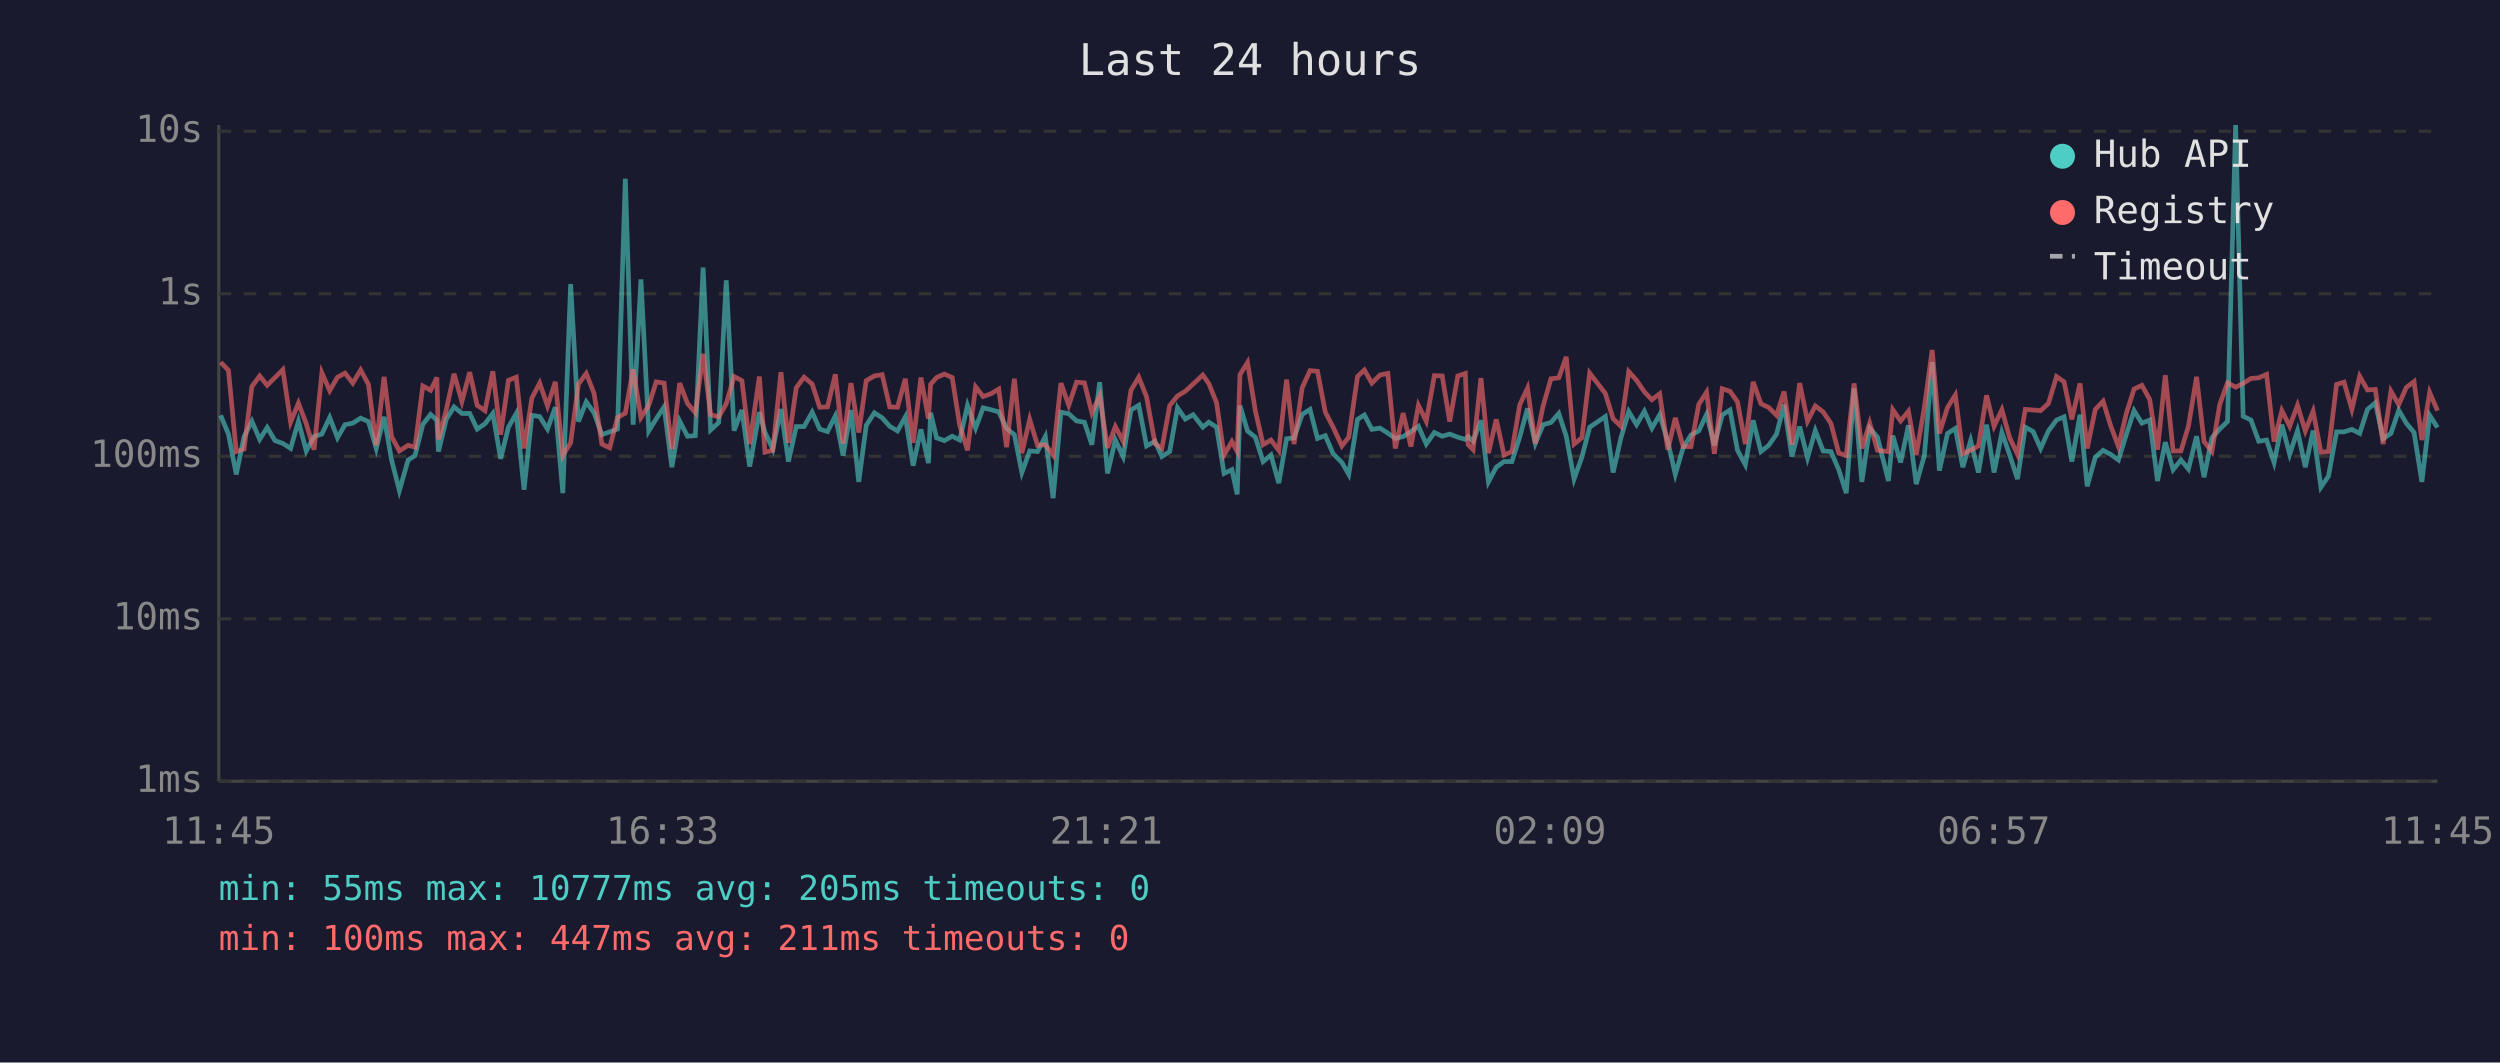
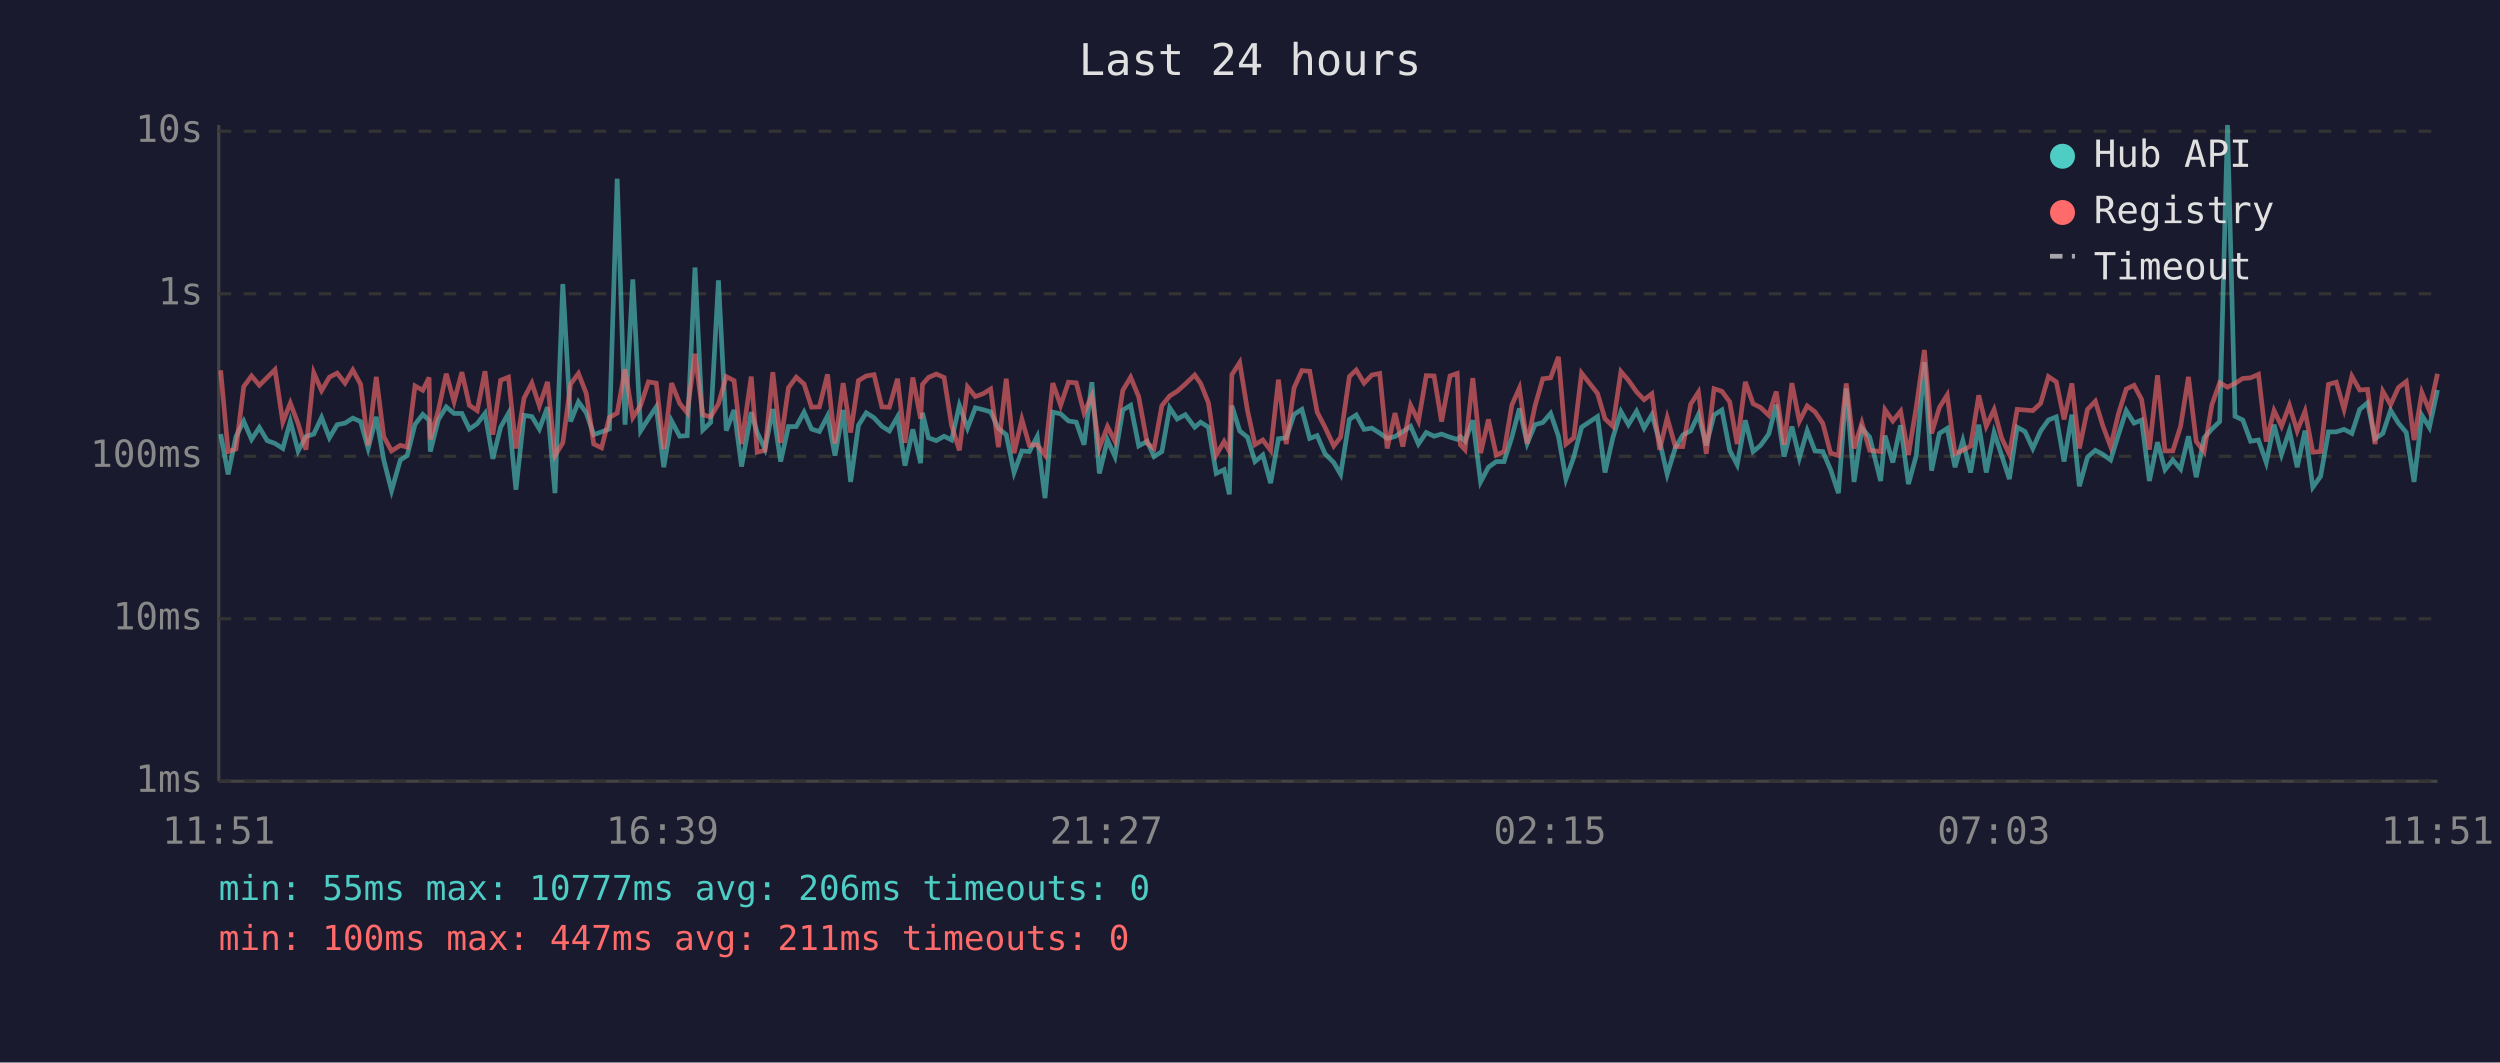
<svg xmlns="http://www.w3.org/2000/svg" viewBox="0 0 800 340" font-family="monospace" font-size="12">
  <rect width="800" height="340" fill="#1a1a2e" />
  <text x="400" y="24" fill="#e0e0e0" font-size="14" text-anchor="middle">Last 24 hours</text>
  <line x1="70" y1="40" x2="70" y2="250" stroke="#444" stroke-width="1" />
  <line x1="70" y1="250" x2="780" y2="250" stroke="#444" stroke-width="1" />
  <line x1="70" y1="250" x2="780" y2="250" stroke="#333" stroke-width="1" stroke-dasharray="4" />
  <text x="65" y="250" fill="#888" text-anchor="end" dominant-baseline="middle">1ms</text>
  <line x1="70" y1="198" x2="780" y2="198" stroke="#333" stroke-width="1" stroke-dasharray="4" />
  <text x="65" y="198" fill="#888" text-anchor="end" dominant-baseline="middle">10ms</text>
  <line x1="70" y1="146" x2="780" y2="146" stroke="#333" stroke-width="1" stroke-dasharray="4" />
  <text x="65" y="146" fill="#888" text-anchor="end" dominant-baseline="middle">100ms</text>
  <line x1="70" y1="94" x2="780" y2="94" stroke="#333" stroke-width="1" stroke-dasharray="4" />
  <text x="65" y="94" fill="#888" text-anchor="end" dominant-baseline="middle">1s</text>
  <line x1="70" y1="42" x2="780" y2="42" stroke="#333" stroke-width="1" stroke-dasharray="4" />
  <text x="65" y="42" fill="#888" text-anchor="end" dominant-baseline="middle">10s</text>
-   <text x="70" y="270" fill="#888" text-anchor="middle">11:45</text>
-   <text x="212" y="270" fill="#888" text-anchor="middle">16:33</text>
-   <text x="354" y="270" fill="#888" text-anchor="middle">21:21</text>
-   <text x="496" y="270" fill="#888" text-anchor="middle">02:09</text>
-   <text x="638" y="270" fill="#888" text-anchor="middle">06:57</text>
-   <text x="780" y="270" fill="#888" text-anchor="middle">11:45</text>
-   <polyline points="70.6,132.9 73.1,138.9 75.6,151.8 78.1,139.7 80.6,134.8 83.1,140.6 85.5,136.8 88.0,141.0 90.5,141.9 93.0,143.5 95.5,134.8 98.0,144.3 100.5,139.7 103.0,138.9 105.5,133.6 108.0,140.1 110.4,135.9 112.9,135.4 115.4,133.8 117.9,134.9 120.4,143.5 122.9,133.4 125.3,147.2 127.8,157.0 130.6,147.2 132.8,145.8 135.3,135.8 137.8,132.6 139.8,134.5 140.3,144.5 142.8,134.2 145.3,130.2 147.8,132.3 150.3,132.3 152.7,137.3 155.2,135.6 157.7,132.3 160.2,146.8 162.7,136.7 165.2,132.3 167.7,156.7 170.2,132.9 172.7,133.3 175.2,137.3 177.7,130.3 180.1,157.8 182.6,90.9 185.1,134.9 187.6,128.6 190.1,132.1 192.6,139.1 195.1,138.2 197.6,137.3 200.1,57.2 202.6,135.9 205.1,89.4 207.6,137.9 210.0,134.0 212.5,130.2 215.0,149.5 217.5,134.7 220.0,139.6 222.5,139.4 225.0,85.6 227.4,137.6 230.0,135.2 232.4,89.7 234.9,137.8 237.4,131.2 239.9,149.3 243.0,131.9 244.8,138.4 247.3,143.7 249.9,130.9 252.3,147.7 254.8,136.5 257.3,136.5 259.9,131.9 262.3,137.3 264.8,138.1 267.3,133.1 269.8,145.8 272.3,131.2 274.8,154.2 277.2,136.1 279.8,132.1 282.3,133.7 284.7,136.4 287.2,137.9 289.7,133.4 292.2,149.0 294.7,137.4 297.1,148.2 297.8,132.1 299.7,140.1 302.2,141.0 304.7,139.6 307.1,140.8 309.6,129.7 312.2,137.0 314.6,130.5 317.1,131.1 319.6,131.8 322.1,137.1 324.6,139.1 327.0,151.2 329.5,144.3 332.0,144.5 334.5,139.7 337.0,159.4 339.5,131.9 342.0,132.4 344.5,134.7 347.0,135.1 349.4,142.3 351.9,122.3 354.4,151.5 356.9,140.8 359.4,146.1 361.9,131.2 364.4,129.7 366.9,142.7 369.6,141.2 371.8,146.1 374.3,144.5 376.8,130.5 379.3,134.1 381.8,132.7 384.9,136.7 386.8,135.1 389.3,136.7 391.7,151.5 394.2,150.3 395.9,158.2 396.8,129.8 399.2,137.9 401.7,139.9 404.2,147.7 406.7,145.6 409.2,154.6 411.7,140.4 414.1,140.1 416.7,132.6 419.2,131.0 421.6,140.3 424.1,139.4 426.6,145.2 429.4,148.0 431.6,151.8 434.4,134.2 436.6,132.8 439.0,137.4 441.6,137.0 444.1,138.6 446.5,140.3 449.0,139.7 451.5,138.1 453.9,136.4 456.4,142.1 459.0,138.4 461.5,139.6 463.9,138.9 466.5,139.9 468.9,140.6 469.8,139.7 471.4,141.2 473.9,134.5 476.3,154.2 478.8,149.5 481.3,147.7 483.8,147.7 486.3,139.9 488.8,130.7 491.3,141.9 493.8,135.9 496.3,135.2 498.8,132.3 501.2,139.6 503.7,153.3 506.2,146.3 508.7,136.7 513.7,133.3 516.2,151.2 518.7,140.1 521.2,131.7 523.7,135.9 526.2,131.6 528.6,137.0 531.1,132.7 533.7,141.3 536.1,151.8 538.6,143.3 541.1,139.2 543.6,137.9 546.1,132.6 548.6,142.5 551.1,132.8 553.6,131.2 556.0,144.1 558.5,148.7 561.0,134.5 563.5,144.5 566.0,142.5 568.5,138.9 570.9,129.5 573.4,146.1 575.9,136.5 578.4,146.5 580.9,137.8 583.4,144.3 585.9,144.5 588.4,150.3 590.8,157.8 593.3,124.3 595.8,154.2 598.3,137.0 600.8,139.9 604.3,153.9 605.7,139.4 608.2,148.0 610.7,136.1 613.2,154.9 615.8,145.8 618.3,115.9 620.6,150.6 623.2,138.7 625.7,137.1 628.1,149.5 630.6,141.0 633.1,151.2 635.7,135.9 638.1,151.2 640.6,138.4 643.1,145.6 645.6,153.3 648.1,136.7 650.6,138.1 653.0,143.5 655.5,137.9 658.1,134.4 660.5,133.4 663.0,147.7 665.6,132.7 667.9,155.6 670.5,146.3 673.0,144.1 675.4,145.4 677.9,147.2 680.4,139.1 682.9,131.4 685.4,135.4 687.9,134.4 690.4,153.9 692.9,141.5 695.4,150.3 697.9,147.2 700.3,150.1 702.9,139.6 705.3,152.7 707.8,140.1 710.3,137.3 712.8,134.9 715.4,40.0 717.8,133.2 720.3,134.4 722.8,141.2 725.3,140.8 727.7,148.0 730.2,135.9 732.7,145.4 735.2,137.8 737.7,149.5 740.2,137.8 742.7,155.9 745.1,152.4 747.7,138.2 750.1,138.2 752.6,137.4 755.1,138.7 757.6,131.0 760.1,128.9 762.6,140.4 765.1,138.7 767.6,131.3 770.0,135.4 772.5,138.4 775.0,154.2 777.5,132.9 780.0,136.8" fill="none" stroke="#4ecdc4" stroke-width="1.5" opacity="0.6" />
-   <polyline points="70.6,115.9 73.1,118.5 75.6,144.5 78.1,143.7 80.6,123.7 83.1,120.3 85.5,123.3 88.0,120.8 90.5,118.3 93.0,135.1 95.5,129.0 98.0,135.6 100.5,143.9 103.0,119.3 105.5,125.0 108.0,120.7 110.4,119.4 112.9,122.6 115.4,118.4 117.9,123.0 120.4,142.5 122.9,120.6 125.3,139.7 127.8,144.3 130.6,142.5 132.8,143.1 135.3,123.5 137.8,124.9 139.8,120.8 140.3,140.6 142.8,131.2 145.3,119.6 147.8,128.5 150.3,119.1 152.7,129.7 155.2,131.4 157.7,118.8 160.2,139.1 162.7,121.7 165.2,120.7 167.7,143.5 170.2,127.4 172.7,122.6 175.2,129.9 177.7,122.2 180.1,145.8 182.6,141.7 185.1,122.9 187.6,119.5 190.1,125.9 192.6,142.1 195.1,143.3 197.6,133.6 200.1,132.2 202.6,118.2 205.1,133.6 207.6,129.7 210.0,122.2 212.5,122.6 215.0,143.7 217.5,122.6 220.0,129.1 222.5,132.1 225.0,113.2 227.4,132.7 230.0,133.4 232.4,129.2 234.9,120.5 237.4,121.8 239.9,142.1 243.0,120.5 244.8,144.7 247.3,144.1 249.9,119.1 252.3,141.7 254.8,124.1 257.3,120.7 259.9,122.9 262.3,130.3 264.8,130.2 267.3,119.8 269.8,141.9 272.3,122.6 274.8,138.4 277.2,121.8 279.8,120.3 282.3,119.9 284.7,130.2 287.2,130.3 289.7,121.2 292.2,141.7 294.7,120.8 297.1,134.0 297.8,123.0 299.7,120.8 302.2,119.7 304.7,120.8 307.1,136.1 309.6,144.1 312.2,123.8 314.6,126.9 317.1,126.0 319.6,124.5 322.1,143.1 324.6,121.2 327.0,145.0 329.5,134.2 332.0,142.5 334.5,142.3 337.0,145.6 339.5,122.6 342.0,129.7 344.5,122.3 347.0,122.5 349.4,132.1 351.9,126.6 354.4,143.3 356.9,136.5 359.4,141.2 361.9,124.9 364.4,120.7 366.9,127.0 369.6,141.9 371.8,143.5 374.3,129.8 376.8,126.7 379.3,125.2 381.8,122.9 384.9,120.0 386.8,122.7 389.3,128.9 391.7,145.6 394.2,141.3 395.9,144.5 396.8,119.9 399.2,116.0 401.7,131.4 404.2,142.3 406.7,140.8 409.2,144.1 411.7,121.5 414.1,142.1 416.7,124.1 419.2,118.6 421.6,118.8 424.1,131.9 426.6,136.7 429.4,142.7 431.6,139.9 434.4,120.5 436.6,118.4 439.0,122.6 441.6,120.0 444.1,119.5 446.5,143.5 449.0,132.2 451.5,142.9 453.9,129.7 456.4,134.8 459.0,120.2 461.5,120.3 463.9,134.9 466.5,120.3 468.9,119.5 469.8,142.3 471.4,143.9 473.9,121.0 476.3,145.0 478.8,134.2 481.3,145.6 483.8,144.5 486.3,129.6 488.8,124.2 491.3,141.9 493.8,129.9 496.3,121.2 498.8,120.9 501.2,114.2 503.7,142.1 506.2,140.1 508.7,119.4 513.7,125.9 516.2,134.0 518.7,136.4 521.2,118.9 523.7,121.7 526.2,125.4 528.6,127.9 531.1,126.0 533.7,143.9 536.1,133.7 538.6,142.9 541.1,142.9 543.6,129.4 546.1,125.5 548.6,145.2 551.1,124.4 553.6,125.2 556.0,128.6 558.5,142.1 561.0,122.2 563.5,129.2 566.0,130.4 568.5,132.9 570.9,125.3 573.4,142.3 575.9,122.6 578.4,134.8 580.9,129.9 583.4,131.8 585.9,135.5 588.4,145.0 590.8,145.8 593.3,122.7 595.8,143.5 598.3,135.4 600.8,144.1 604.3,144.5 605.7,131.1 608.2,134.7 610.7,131.6 613.2,145.6 615.8,130.3 618.3,112.0 620.6,138.7 623.2,130.4 625.7,126.4 628.1,145.2 630.6,144.1 633.1,142.7 635.7,126.5 638.1,136.4 640.6,131.1 643.1,140.1 645.6,145.4 648.1,131.0 650.6,131.2 653.0,131.4 655.5,129.1 658.1,120.5 660.5,122.2 663.0,134.2 665.6,122.7 667.9,143.5 670.5,131.0 673.0,128.4 675.4,136.2 677.9,142.9 680.4,132.4 682.9,124.5 685.4,123.3 687.9,127.8 690.4,143.9 692.9,120.1 695.4,144.3 697.9,144.3 700.3,136.4 702.9,120.6 705.3,141.3 707.8,144.5 710.3,129.5 712.8,122.5 715.4,123.9 717.8,122.7 720.3,121.1 722.8,120.9 725.3,119.8 727.7,141.3 730.2,131.4 732.7,136.4 735.2,129.7 737.7,137.9 740.2,131.6 742.7,144.7 745.1,144.5 747.7,123.0 750.1,122.3 752.6,131.0 755.1,120.4 757.6,124.8 760.1,124.6 762.6,142.1 765.1,125.2 767.6,129.5 770.0,124.0 772.5,122.1 775.0,140.8 777.5,125.6 780.0,131.4" fill="none" stroke="#ff6b6b" stroke-width="1.5" opacity="0.6" />
+   <text x="70" y="270" fill="#888" text-anchor="middle">11:51</text>
+   <text x="212" y="270" fill="#888" text-anchor="middle">16:39</text>
+   <text x="354" y="270" fill="#888" text-anchor="middle">21:27</text>
+   <text x="496" y="270" fill="#888" text-anchor="middle">02:15</text>
+   <text x="638" y="270" fill="#888" text-anchor="middle">07:03</text>
+   <text x="780" y="270" fill="#888" text-anchor="middle">11:51</text>
+   <polyline points="70.6,138.9 73.0,151.8 75.5,139.7 78.0,134.8 80.5,140.6 83.0,136.8 85.5,141.0 88.0,141.9 90.5,143.5 92.9,134.8 95.4,144.3 97.9,139.7 100.4,138.9 102.9,133.6 105.4,140.1 107.9,135.9 110.4,135.4 112.9,133.8 115.4,134.9 117.8,143.5 120.4,133.4 122.8,147.2 125.3,157.0 128.1,147.2 130.3,145.8 132.8,135.8 135.3,132.6 137.3,134.5 137.7,144.5 140.3,134.2 142.8,130.2 145.3,132.3 147.8,132.3 150.2,137.3 152.7,135.6 155.2,132.3 157.7,146.8 160.2,136.7 162.7,132.3 165.1,156.7 167.7,132.9 170.2,133.3 172.6,137.3 175.2,130.3 177.6,157.8 180.1,90.9 182.6,134.9 185.1,128.6 187.6,132.1 190.0,139.1 192.5,138.2 195.0,137.3 197.5,57.2 200.0,135.9 202.5,89.4 205.0,137.9 207.5,134.0 210.0,130.2 212.4,149.5 214.9,134.7 217.5,139.6 219.9,139.4 222.4,85.6 224.9,137.6 227.4,135.2 229.9,89.7 232.4,137.8 234.9,131.2 237.3,149.3 240.4,131.9 242.3,138.4 244.8,143.7 247.3,130.9 249.8,147.7 252.3,136.5 254.8,136.5 257.3,131.9 259.7,137.3 262.2,138.1 264.8,133.1 267.2,145.8 269.8,131.2 272.2,154.2 274.7,136.1 277.2,132.1 279.7,133.7 282.2,136.4 284.6,137.9 287.2,133.4 289.6,149.0 292.1,137.4 294.6,148.2 295.2,132.1 297.1,140.1 299.6,141.0 302.1,139.6 304.5,140.8 307.0,129.7 309.6,137.0 312.1,130.5 314.6,131.1 317.0,131.8 319.5,137.1 322.0,139.1 324.5,151.2 327.0,144.3 329.4,144.5 331.9,139.7 334.4,159.4 336.9,131.9 339.4,132.4 341.9,134.7 344.4,135.1 346.9,142.3 349.4,122.3 351.8,151.5 354.4,140.8 356.8,146.1 359.3,131.2 361.8,129.7 364.4,142.7 367.1,141.2 369.3,146.1 371.8,144.5 374.3,130.5 376.7,134.1 379.3,132.7 382.3,136.7 384.2,135.1 386.7,136.7 389.2,151.5 391.7,150.3 393.4,158.2 394.2,129.8 396.7,137.9 399.2,139.9 401.6,147.7 404.1,145.6 406.6,154.6 409.1,140.4 411.6,140.1 414.1,132.6 416.6,131.0 419.1,140.3 421.5,139.4 424.0,145.2 426.8,148.0 429.0,151.8 431.8,134.2 434.0,132.8 436.5,137.4 439.0,137.0 441.5,138.6 443.9,140.3 446.4,139.7 448.9,138.1 451.4,136.4 453.9,142.1 456.4,138.4 458.9,139.6 461.3,138.9 464.0,139.9 466.3,140.6 467.3,139.7 468.8,141.2 471.3,134.5 473.8,154.2 476.3,149.5 478.8,147.7 481.3,147.7 483.8,139.9 486.2,130.7 488.7,141.9 491.2,135.9 493.7,135.2 496.2,132.3 498.7,139.6 501.1,153.3 503.6,146.3 506.1,136.7 511.2,133.3 513.6,151.2 516.1,140.1 518.7,131.7 521.1,135.9 523.7,131.6 526.1,137.0 528.6,132.7 531.1,141.3 533.5,151.8 536.1,143.3 538.5,139.2 541.0,137.9 543.5,132.6 546.0,142.5 548.5,132.8 551.0,131.2 553.5,144.1 555.9,148.7 558.5,134.5 561.0,144.5 563.4,142.5 566.0,138.9 568.4,129.5 570.9,146.1 573.4,136.5 575.8,146.5 578.3,137.8 580.8,144.3 583.3,144.5 585.8,150.3 588.3,157.8 590.8,124.3 593.3,154.2 595.8,137.0 598.3,139.9 601.8,153.9 603.2,139.4 605.7,148.0 608.2,136.1 610.7,154.9 613.2,145.8 615.8,115.9 618.1,150.6 620.6,138.7 623.1,137.1 625.6,149.5 628.1,141.0 630.6,151.2 633.2,135.9 635.6,151.2 638.1,138.4 640.5,145.6 643.0,153.3 645.5,136.7 648.0,138.1 650.5,143.5 653.0,137.9 655.5,134.4 658.0,133.4 660.5,147.7 663.0,132.7 665.4,155.6 668.0,146.3 670.5,144.1 672.9,145.4 675.4,147.2 677.9,139.1 680.4,131.4 682.9,135.4 685.3,134.4 687.8,153.9 690.4,141.5 692.8,150.3 695.3,147.2 697.8,150.1 700.3,139.6 702.8,152.7 705.3,140.1 707.8,137.3 710.3,134.9 712.8,40.0 715.2,133.2 717.7,134.4 720.2,141.2 722.7,140.8 725.2,148.0 727.7,135.9 730.1,145.4 732.6,137.8 735.1,149.5 737.6,137.8 740.1,155.9 742.6,152.4 745.1,138.2 747.6,138.2 750.1,137.4 752.6,138.7 755.1,131.0 757.6,128.9 760.0,140.4 762.5,138.7 765.0,131.3 767.5,135.4 770.0,138.4 772.5,154.2 775.0,132.9 777.4,136.8 780.0,124.8" fill="none" stroke="#4ecdc4" stroke-width="1.5" opacity="0.6" />
+   <polyline points="70.6,118.5 73.0,144.5 75.5,143.7 78.0,123.7 80.5,120.3 83.0,123.3 85.5,120.8 88.0,118.3 90.5,135.1 92.9,129.0 95.4,135.6 97.9,143.9 100.4,119.3 102.9,125.0 105.4,120.7 107.9,119.4 110.4,122.6 112.9,118.4 115.4,123.0 117.8,142.5 120.4,120.6 122.8,139.7 125.3,144.3 128.1,142.5 130.3,143.1 132.8,123.5 135.3,124.9 137.3,120.8 137.7,140.6 140.3,131.2 142.8,119.6 145.3,128.5 147.8,119.1 150.2,129.7 152.7,131.4 155.2,118.8 157.7,139.1 160.2,121.7 162.7,120.7 165.1,143.5 167.7,127.4 170.2,122.6 172.6,129.9 175.2,122.2 177.6,145.8 180.1,141.7 182.6,122.9 185.1,119.5 187.6,125.9 190.0,142.1 192.5,143.3 195.0,133.6 197.5,132.2 200.0,118.2 202.5,133.6 205.0,129.7 207.5,122.2 210.0,122.6 212.4,143.7 214.9,122.6 217.5,129.1 219.9,132.1 222.4,113.2 224.9,132.7 227.4,133.4 229.9,129.2 232.4,120.5 234.9,121.8 237.3,142.1 240.4,120.5 242.3,144.7 244.8,144.1 247.3,119.1 249.8,141.7 252.3,124.1 254.8,120.7 257.3,122.9 259.7,130.3 262.2,130.2 264.8,119.8 267.2,141.9 269.8,122.6 272.2,138.4 274.7,121.8 277.2,120.3 279.7,119.9 282.2,130.2 284.6,130.3 287.2,121.2 289.6,141.7 292.1,120.8 294.6,134.0 295.2,123.0 297.1,120.8 299.6,119.7 302.1,120.8 304.5,136.1 307.0,144.1 309.6,123.8 312.1,126.9 314.6,126.0 317.0,124.5 319.5,143.1 322.0,121.2 324.5,145.0 327.0,134.2 329.4,142.5 331.9,142.3 334.4,145.6 336.9,122.6 339.4,129.7 341.9,122.3 344.4,122.5 346.9,132.1 349.4,126.6 351.8,143.3 354.4,136.5 356.8,141.2 359.3,124.9 361.8,120.7 364.4,127.0 367.1,141.9 369.3,143.5 371.8,129.8 374.3,126.7 376.7,125.2 379.3,122.9 382.3,120.0 384.2,122.7 386.7,128.9 389.2,145.6 391.7,141.3 393.4,144.5 394.2,119.9 396.7,116.0 399.2,131.4 401.6,142.3 404.1,140.8 406.6,144.1 409.1,121.5 411.6,142.1 414.1,124.1 416.6,118.6 419.1,118.8 421.5,131.9 424.0,136.7 426.8,142.7 429.0,139.9 431.8,120.5 434.0,118.4 436.5,122.6 439.0,120.0 441.5,119.5 443.9,143.5 446.4,132.2 448.9,142.9 451.4,129.7 453.9,134.8 456.4,120.2 458.9,120.3 461.3,134.9 464.0,120.3 466.3,119.5 467.3,142.3 468.8,143.9 471.3,121.0 473.8,145.0 476.3,134.2 478.8,145.6 481.3,144.5 483.8,129.6 486.2,124.2 488.7,141.9 491.2,129.9 493.7,121.2 496.2,120.9 498.7,114.2 501.1,142.1 503.6,140.1 506.1,119.4 511.2,125.9 513.6,134.0 516.1,136.4 518.7,118.9 521.1,121.7 523.7,125.4 526.1,127.9 528.6,126.0 531.1,143.9 533.5,133.7 536.1,142.9 538.5,142.9 541.0,129.4 543.5,125.5 546.0,145.2 548.5,124.4 551.0,125.2 553.5,128.6 555.9,142.1 558.5,122.2 561.0,129.2 563.4,130.4 566.0,132.9 568.4,125.3 570.9,142.3 573.4,122.6 575.8,134.8 578.3,129.9 580.8,131.8 583.3,135.5 585.8,145.0 588.3,145.8 590.8,122.7 593.3,143.5 595.8,135.4 598.3,144.1 601.8,144.5 603.2,131.1 605.7,134.7 608.2,131.6 610.7,145.6 613.2,130.3 615.8,112.0 618.1,138.7 620.6,130.4 623.1,126.4 625.6,145.2 628.1,144.1 630.6,142.7 633.2,126.5 635.6,136.4 638.1,131.1 640.5,140.1 643.0,145.4 645.5,131.0 648.0,131.2 650.5,131.4 653.0,129.1 655.5,120.5 658.0,122.2 660.5,134.2 663.0,122.7 665.4,143.5 668.0,131.0 670.5,128.4 672.9,136.2 675.4,142.9 677.9,132.4 680.4,124.5 682.9,123.3 685.3,127.8 687.8,143.9 690.4,120.1 692.8,144.3 695.3,144.3 697.8,136.4 700.3,120.6 702.8,141.3 705.3,144.5 707.8,129.5 710.3,122.5 712.8,123.9 715.2,122.7 717.7,121.1 720.2,120.9 722.7,119.8 725.2,141.3 727.7,131.4 730.1,136.4 732.6,129.7 735.1,137.9 737.6,131.6 740.1,144.7 742.6,144.5 745.1,123.0 747.6,122.3 750.1,131.0 752.6,120.4 755.1,124.8 757.6,124.6 760.0,142.1 762.5,125.2 765.0,129.5 767.5,124.0 770.0,122.1 772.5,140.8 775.0,125.6 777.4,131.4 780.0,119.6" fill="none" stroke="#ff6b6b" stroke-width="1.5" opacity="0.6" />
  <circle cx="660" cy="50" r="4" fill="#4ecdc4" />
  <text x="670" y="50" fill="#e0e0e0" dominant-baseline="middle">Hub API</text>
  <circle cx="660" cy="68" r="4" fill="#ff6b6b" />
  <text x="670" y="68" fill="#e0e0e0" dominant-baseline="middle">Registry</text>
  <line x1="656" y1="82" x2="664" y2="82" stroke="#e0e0e0" stroke-width="1.5" stroke-dasharray="4,3" opacity="0.7" />
  <text x="670" y="86" fill="#e0e0e0" dominant-baseline="middle">Timeout</text>
-   <text x="70" y="288" fill="#4ecdc4" font-size="11">min: 55ms  max: 10777ms  avg: 205ms  timeouts: 0</text>
+   <text x="70" y="288" fill="#4ecdc4" font-size="11">min: 55ms  max: 10777ms  avg: 206ms  timeouts: 0</text>
  <text x="70" y="304" fill="#ff6b6b" font-size="11">min: 100ms  max: 447ms  avg: 211ms  timeouts: 0</text>
</svg>
